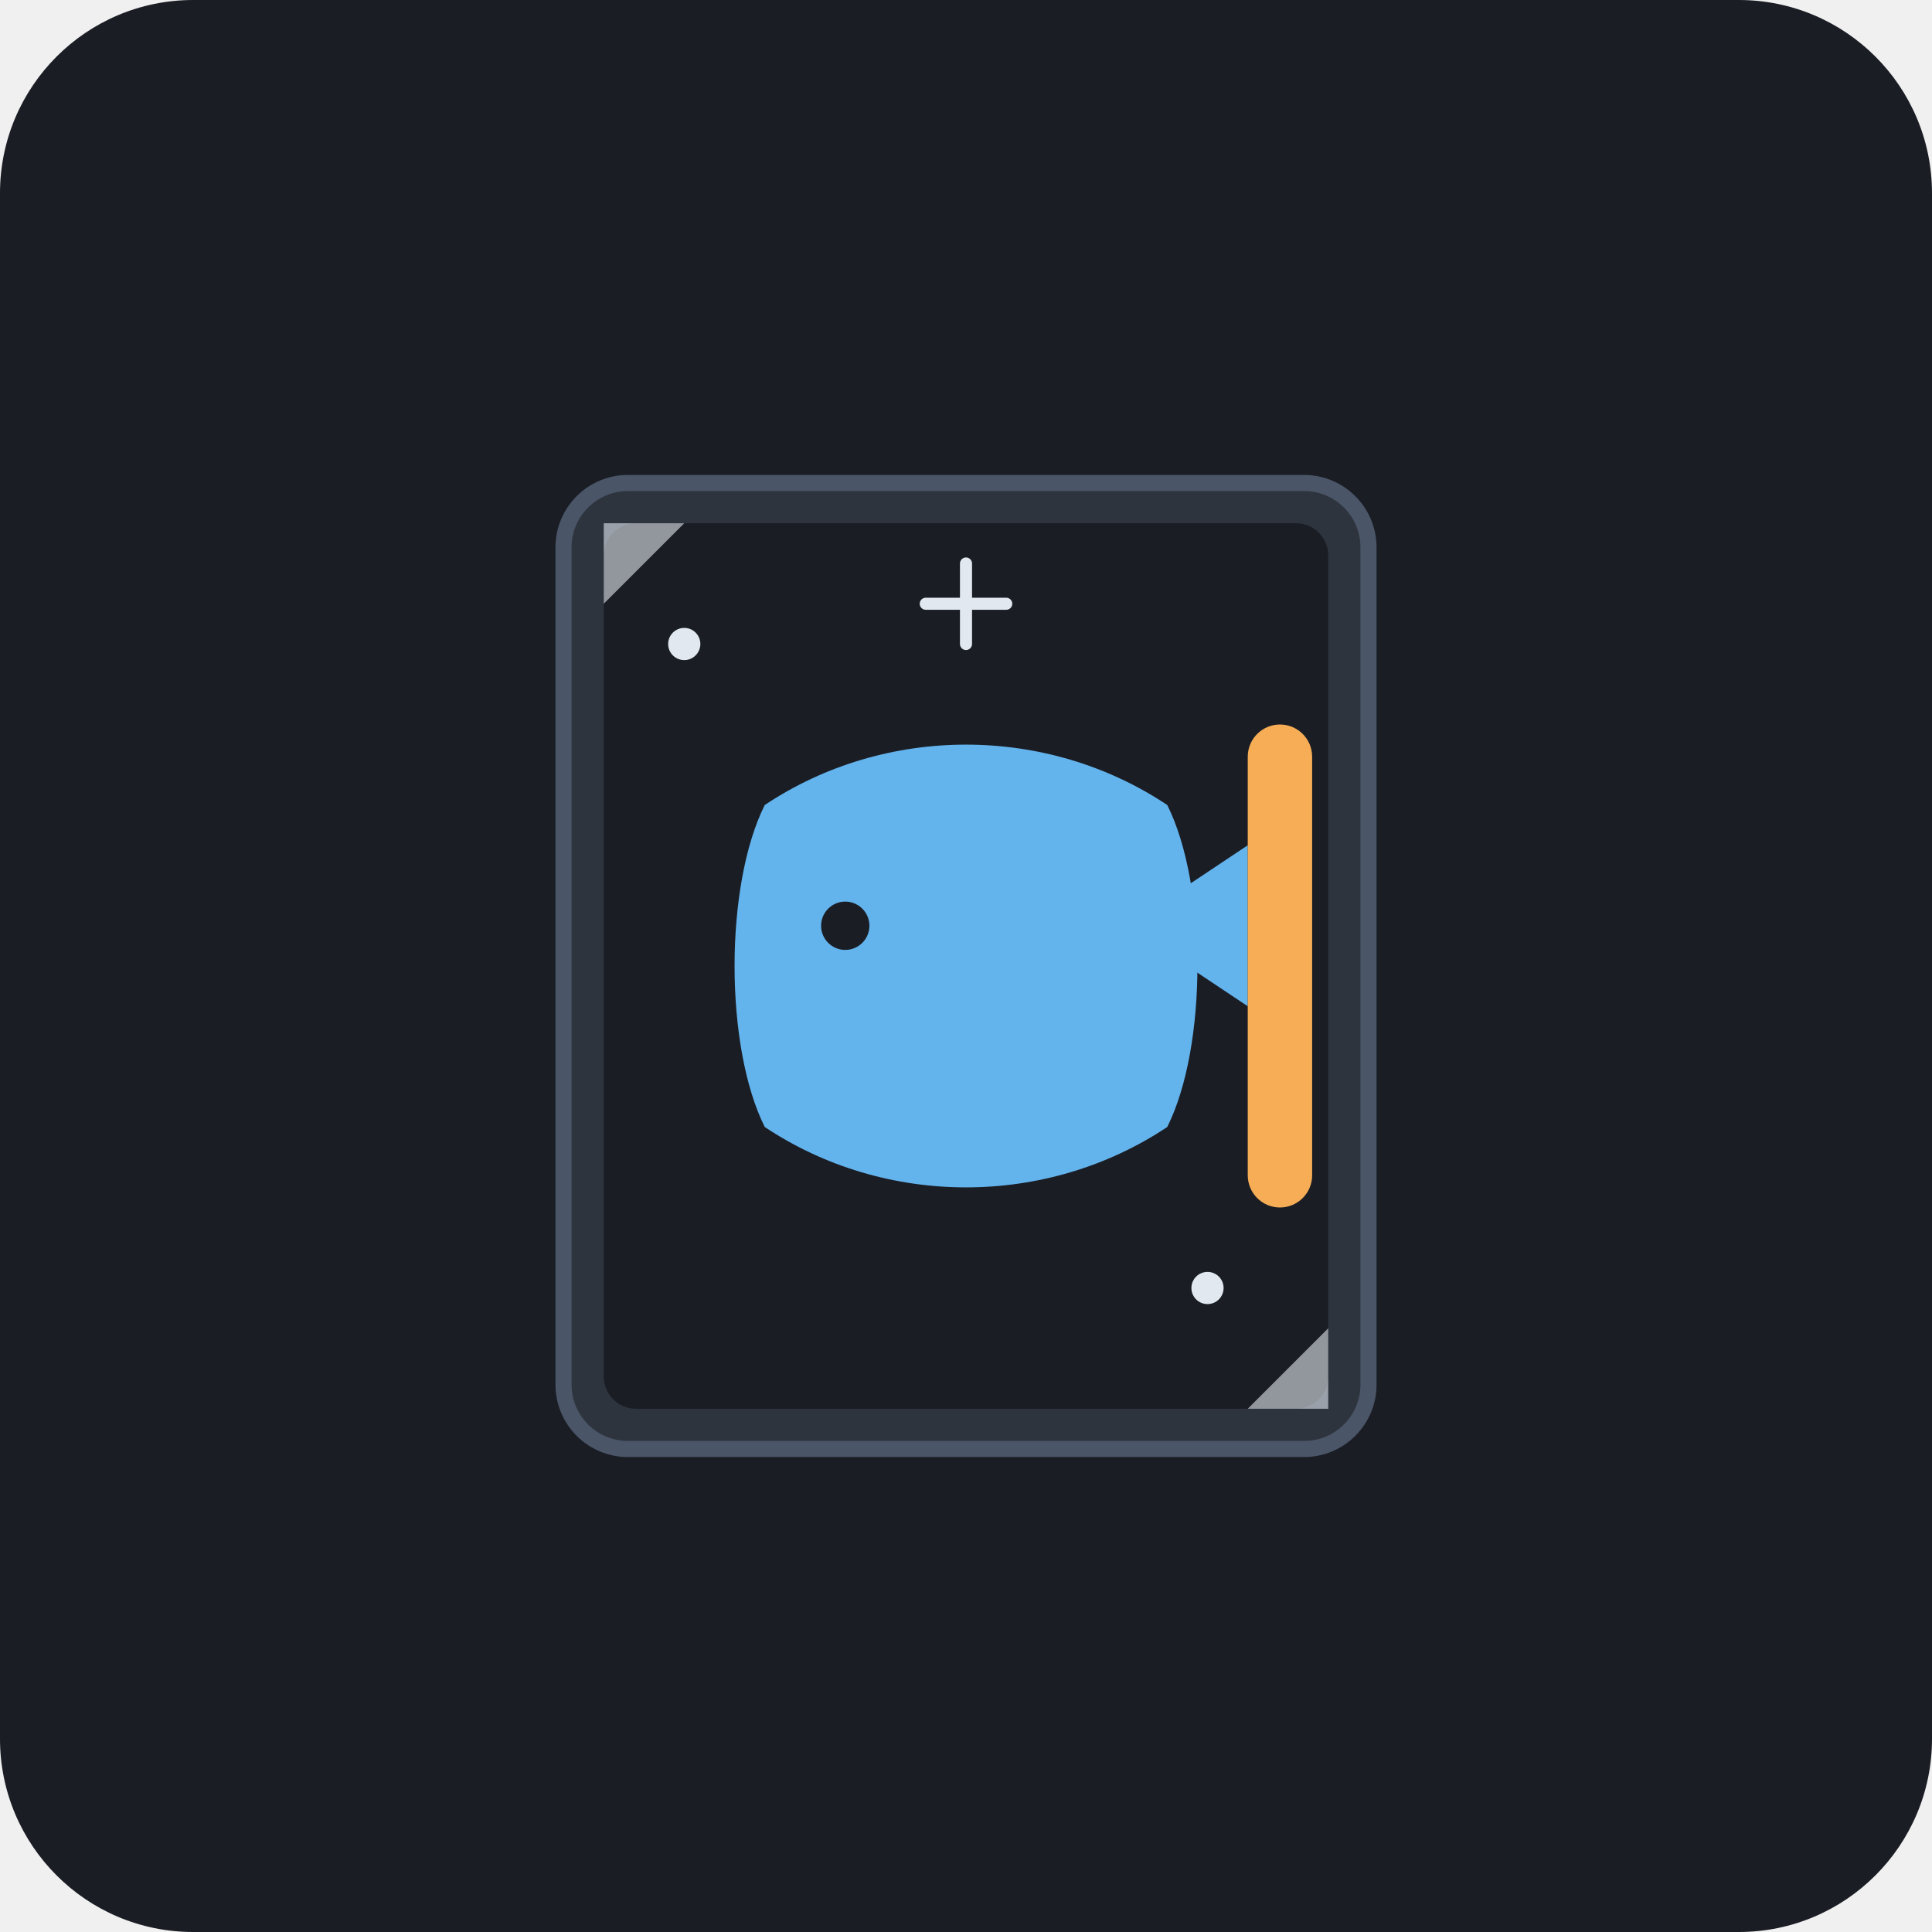
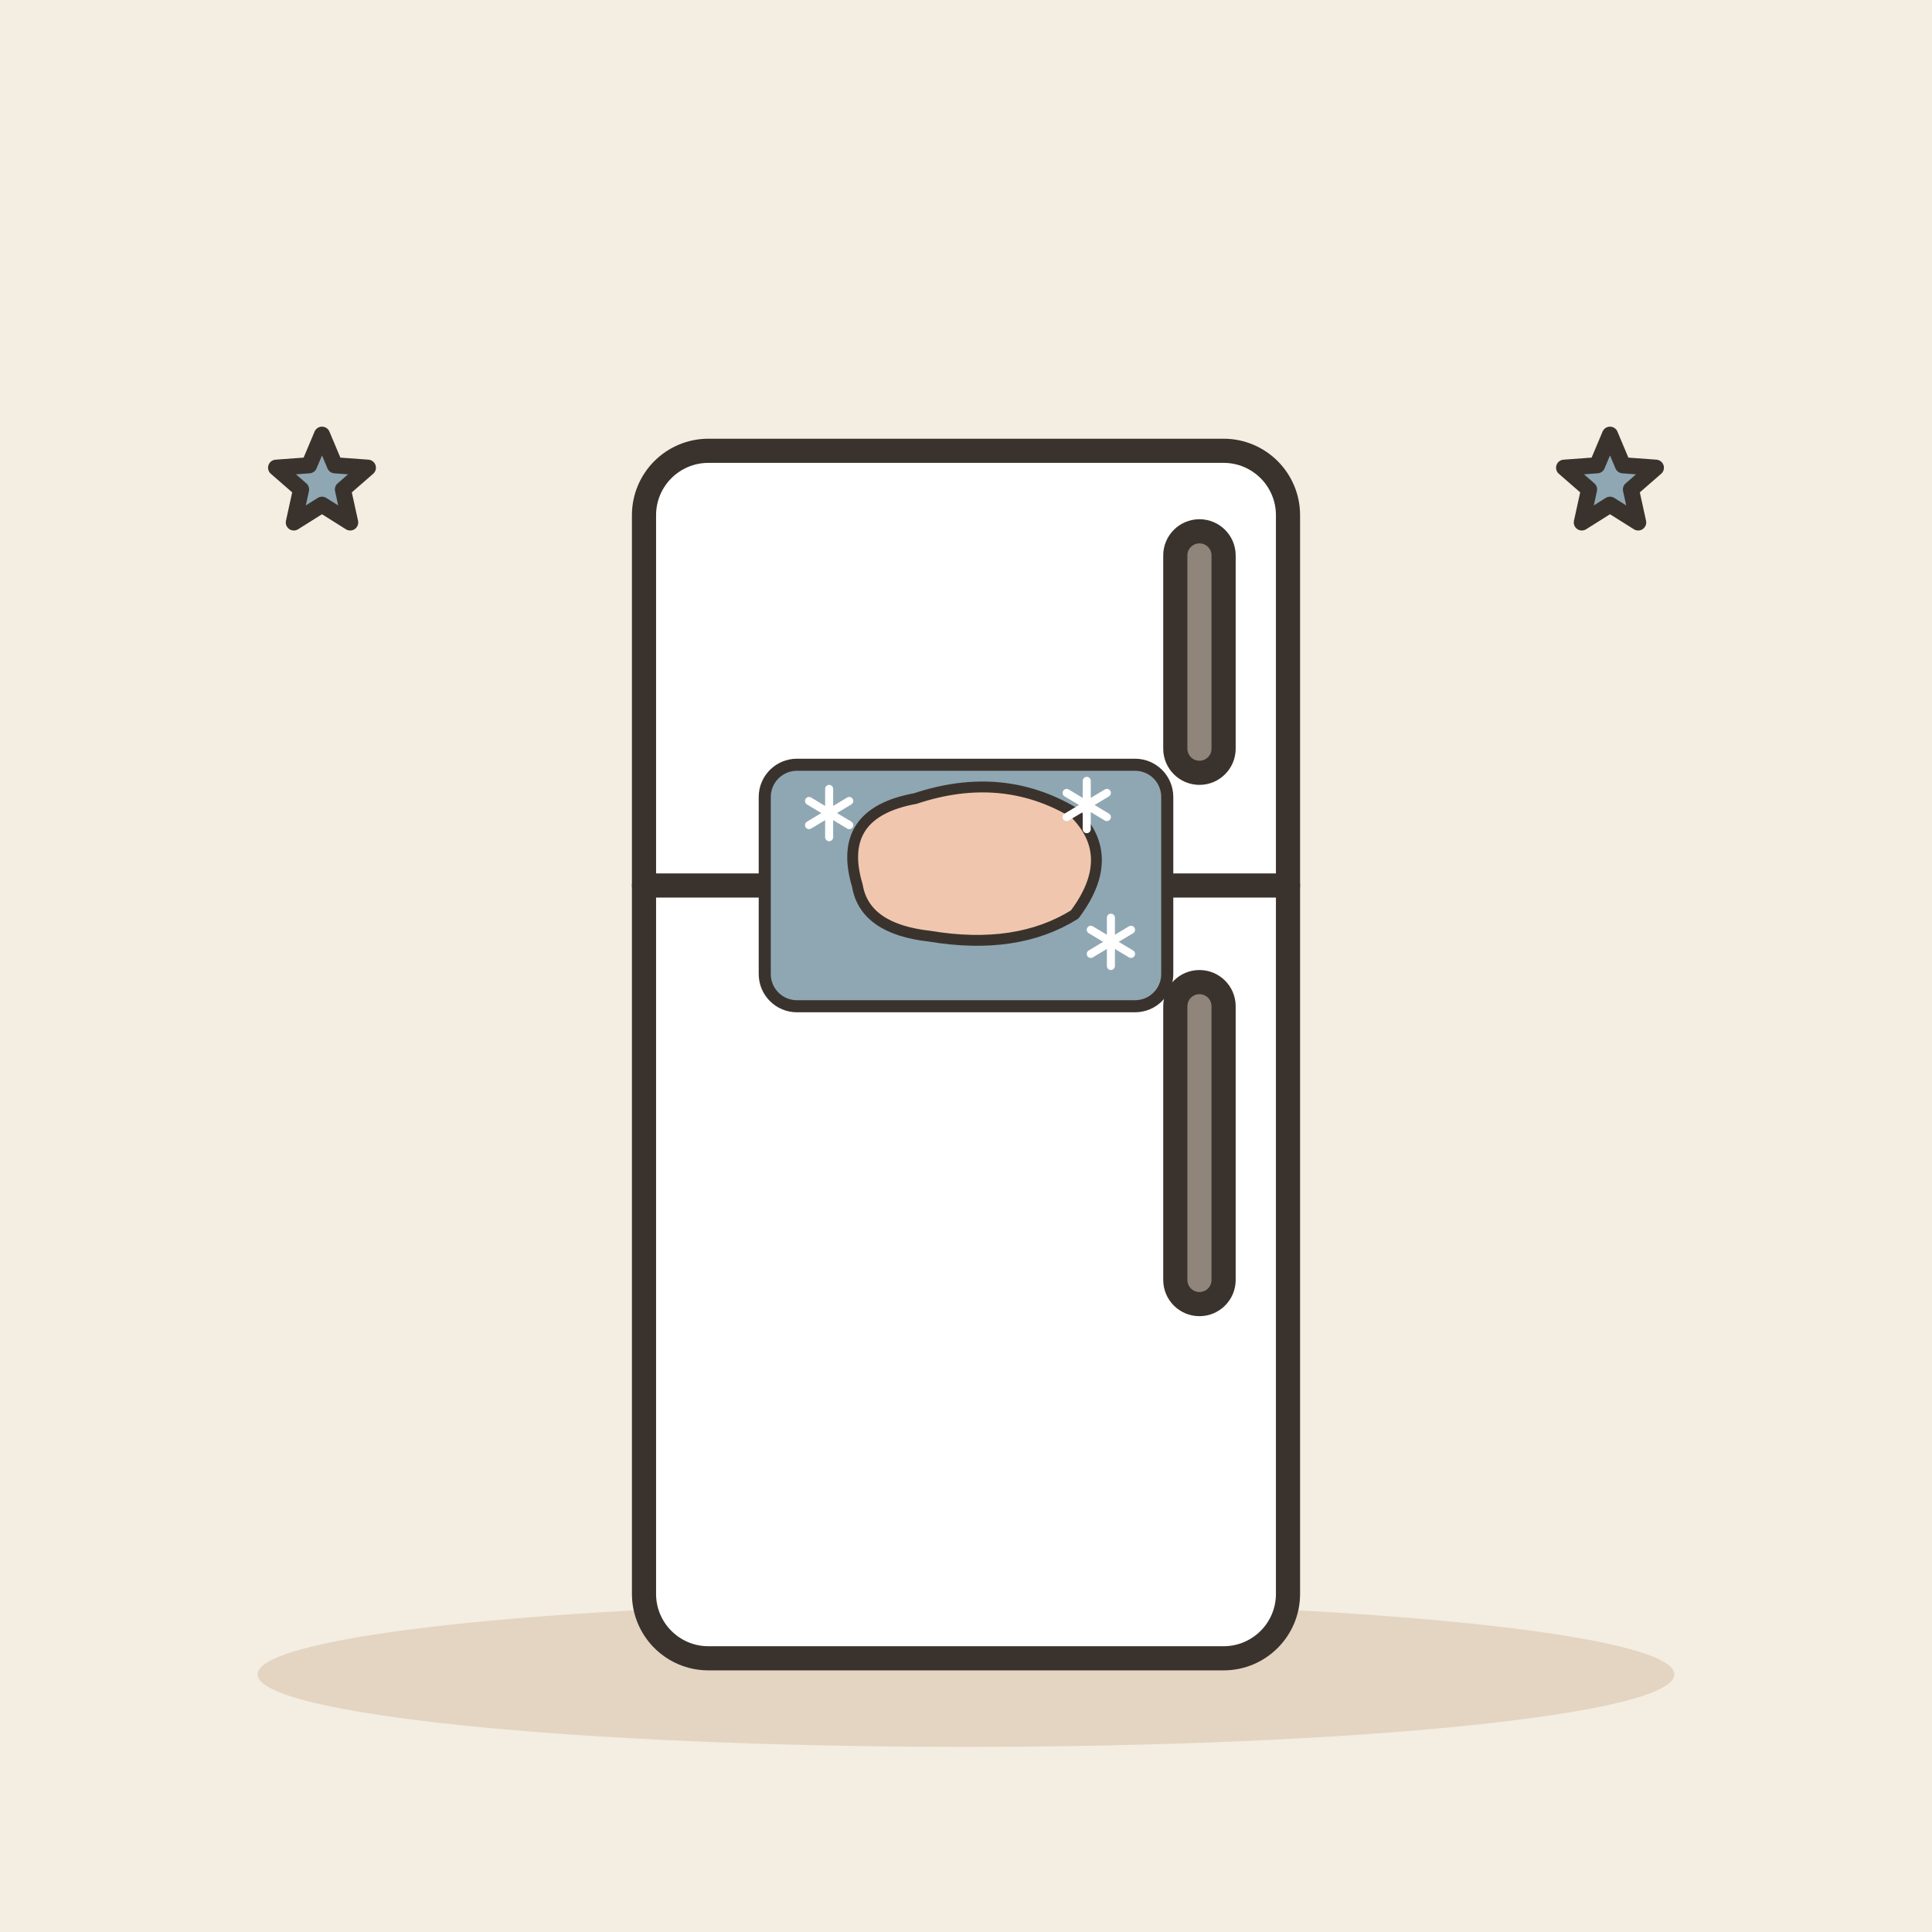
- <svg xmlns="http://www.w3.org/2000/svg" viewBox="0 0 240 240">
-   <rect width="240" height="240" rx="24" fill="#1A1D24" />
-   <rect x="70" y="60" width="100" height="120" rx="8" fill="#2D343E" stroke="#4A5568" stroke-width="2" />
-   <rect x="75" y="65" width="90" height="110" rx="4" fill="#1A1D24" />
-   <path d="M75 65 L85 65 L75 75 Z" fill="#E2E8F0" opacity="0.6" />
-   <path d="M165 165 L165 175 L155 175 Z" fill="#E2E8F0" opacity="0.6" />
-   <path d="M95 100 C 110 90, 130 90, 145 100 C 150 110, 150 130, 145 140 C 130 150, 110 150, 95 140 C 90 130, 90 110, 95 100 Z" fill="#63B3ED" />
-   <path d="M140 115 L155 105 L155 125 Z" fill="#63B3ED" />
-   <circle cx="105" cy="115" r="3" fill="#1A1D24" />
-   <rect x="155" y="90" width="8" height="60" rx="4" fill="#F6AD55" />
-   <circle cx="85" cy="80" r="2" fill="#E2E8F0" />
-   <circle cx="150" cy="160" r="2" fill="#E2E8F0" />
-   <path d="M120 70 L120 80 M115 75 L125 75" stroke="#E2E8F0" stroke-width="1.5" stroke-linecap="round" />
+ <svg xmlns="http://www.w3.org/2000/svg" viewBox="0 0 240 240" data-style="editorial">
+   <rect width="240" height="240" fill="#F4EDE2" />
+   <ellipse cx="120" cy="208" rx="88" ry="9" fill="#E3D5C1" />
+   <g transform="translate(120 206)">
+     <rect x="-40" y="-150" width="80" height="150" rx="8" fill="#FFFFFF" stroke="#3A332D" stroke-width="3" stroke-linecap="round" stroke-linejoin="round" />
+     <path d="M-40 -96L40 -96" stroke="#3A332D" stroke-width="3" stroke-linecap="round" fill="none" />
+     <rect x="26" y="-140" width="6" height="30" rx="3" fill="#8F857A" stroke="#3A332D" stroke-width="3" stroke-linecap="round" stroke-linejoin="round" />
+     <rect x="26" y="-84" width="6" height="40" rx="3" fill="#8F857A" stroke="#3A332D" stroke-width="3" stroke-linecap="round" stroke-linejoin="round" />
+   </g>
+   <g transform="translate(120 110) scale(0.5 0.5)">
+     <rect x="-50" y="-30" width="100" height="60" rx="8" fill="#8FA7B3" stroke="#3A332D" stroke-width="3" stroke-linecap="round" stroke-linejoin="round" />
+     <g transform="translate(0 0) scale(0.9 0.9)">
+       <path d="M-30 0Q-36 -20 -14 -24Q10 -32 30 -20Q42 -8 30 8Q14 18 -10 14Q-28 12 -30 0Z" fill="#F0C7AE" stroke="#3A332D" stroke-width="3" stroke-linecap="round" stroke-linejoin="round" />
+     </g>
+     <g transform="translate(-34 -18)">
+       <path d="M0 -6L0 6" stroke="#FFFFFF" stroke-width="2" stroke-linecap="round" fill="none" />
+       <path d="M-5 -3L5 3" stroke="#FFFFFF" stroke-width="2" stroke-linecap="round" fill="none" />
+       <path d="M-5 3L5 -3" stroke="#FFFFFF" stroke-width="2" stroke-linecap="round" fill="none" />
+     </g>
+     <g transform="translate(36 14)">
+       <path d="M0 -6L0 6" stroke="#FFFFFF" stroke-width="2" stroke-linecap="round" fill="none" />
+       <path d="M-5 -3L5 3" stroke="#FFFFFF" stroke-width="2" stroke-linecap="round" fill="none" />
+       <path d="M-5 3L5 -3" stroke="#FFFFFF" stroke-width="2" stroke-linecap="round" fill="none" />
+     </g>
+     <g transform="translate(30 -20)">
+       <path d="M0 -6L0 6" stroke="#FFFFFF" stroke-width="2" stroke-linecap="round" fill="none" />
+       <path d="M-5 -3L5 3" stroke="#FFFFFF" stroke-width="2" stroke-linecap="round" fill="none" />
+       <path d="M-5 3L5 -3" stroke="#FFFFFF" stroke-width="2" stroke-linecap="round" fill="none" />
+     </g>
+   </g>
+   <path d="M40.0 54.0L41.6 57.8L45.7 58.1L42.6 60.8L43.5 64.9L40.0 62.7L36.5 64.9L37.4 60.8L34.3 58.1L38.4 57.8Z" fill="#8FA7B3" stroke="#3A332D" stroke-width="2" stroke-linecap="round" stroke-linejoin="round" />
+   <path d="M200.0 54.0L201.6 57.8L205.7 58.1L202.6 60.8L203.5 64.9L200.0 62.7L196.5 64.9L197.4 60.8L194.3 58.1L198.4 57.8Z" fill="#8FA7B3" stroke="#3A332D" stroke-width="2" stroke-linecap="round" stroke-linejoin="round" />
</svg>
